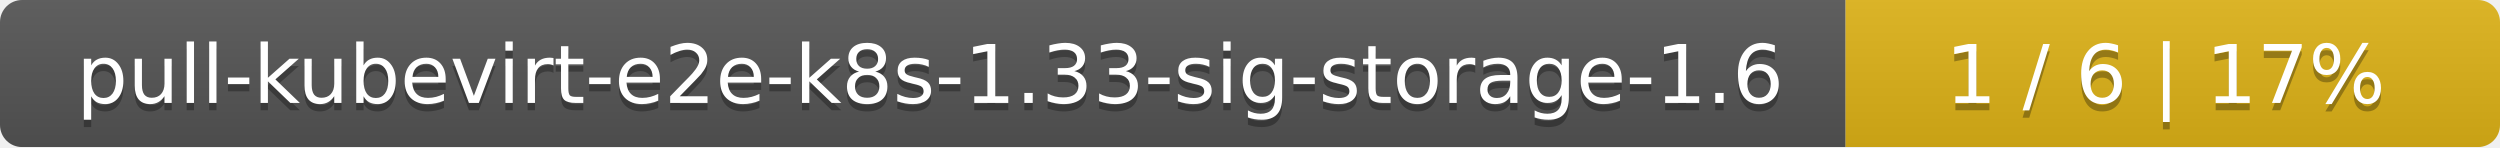
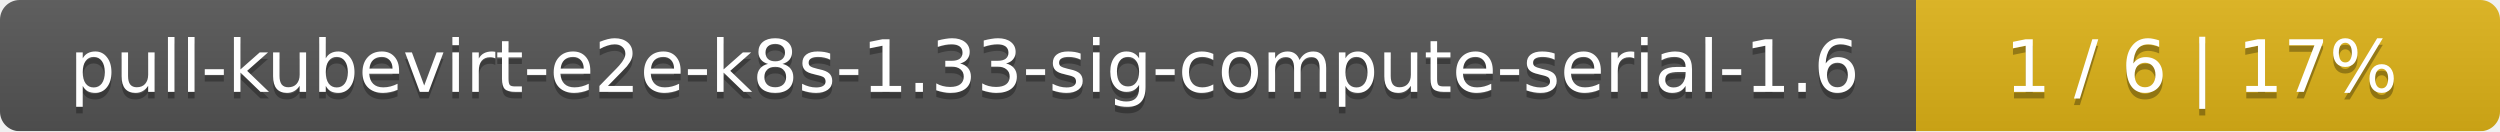
- <svg xmlns="http://www.w3.org/2000/svg" width="340" height="20">
+ <svg xmlns="http://www.w3.org/2000/svg" width="381" height="20">
  <linearGradient id="smooth" x2="0" y2="100%">
    <stop offset="0" stop-color="#bbb" stop-opacity=".1" />
    <stop offset="1" stop-opacity=".1" />
  </linearGradient>
  <mask id="round">
-     <rect width="340" height="20" rx="3" fill="#fff" />
+     <rect width="381" height="20" rx="3" fill="#fff" />
  </mask>
  <g mask="url(#round)">
-     <rect width="251" height="20" fill="#555" />
-     <rect x="251" width="89" height="20" fill="#dfb317" />
-     <rect width="340" height="20" fill="url(#smooth)" />
+     <rect width="292" height="20" fill="#555" />
+     <rect x="292" width="89" height="20" fill="#dfb317" />
+     <rect width="381" height="20" fill="url(#smooth)" />
  </g>
  <g fill="#fff" text-anchor="middle" font-family="DejaVu Sans,Verdana,Geneva,sans-serif" font-size="11">
-     <text x="126.5" y="15" fill="#010101" fill-opacity=".3">pull-kubevirt-e2e-k8s-1.33-sig-storage-1.6</text>
-     <text x="126.5" y="14">pull-kubevirt-e2e-k8s-1.33-sig-storage-1.6</text>
-     <text x="294.5" y="15" fill="#010101" fill-opacity=".3">1 / 6    |    17%</text>
-     <text x="294.5" y="14">1 / 6    |    17%</text>
+     <text x="147" y="15" fill="#010101" fill-opacity=".3">pull-kubevirt-e2e-k8s-1.33-sig-compute-serial-1.6</text>
+     <text x="147" y="14">pull-kubevirt-e2e-k8s-1.33-sig-compute-serial-1.6</text>
+     <text x="335.5" y="15" fill="#010101" fill-opacity=".3">1 / 6    |    17%</text>
+     <text x="335.5" y="14">1 / 6    |    17%</text>
  </g>
</svg>
